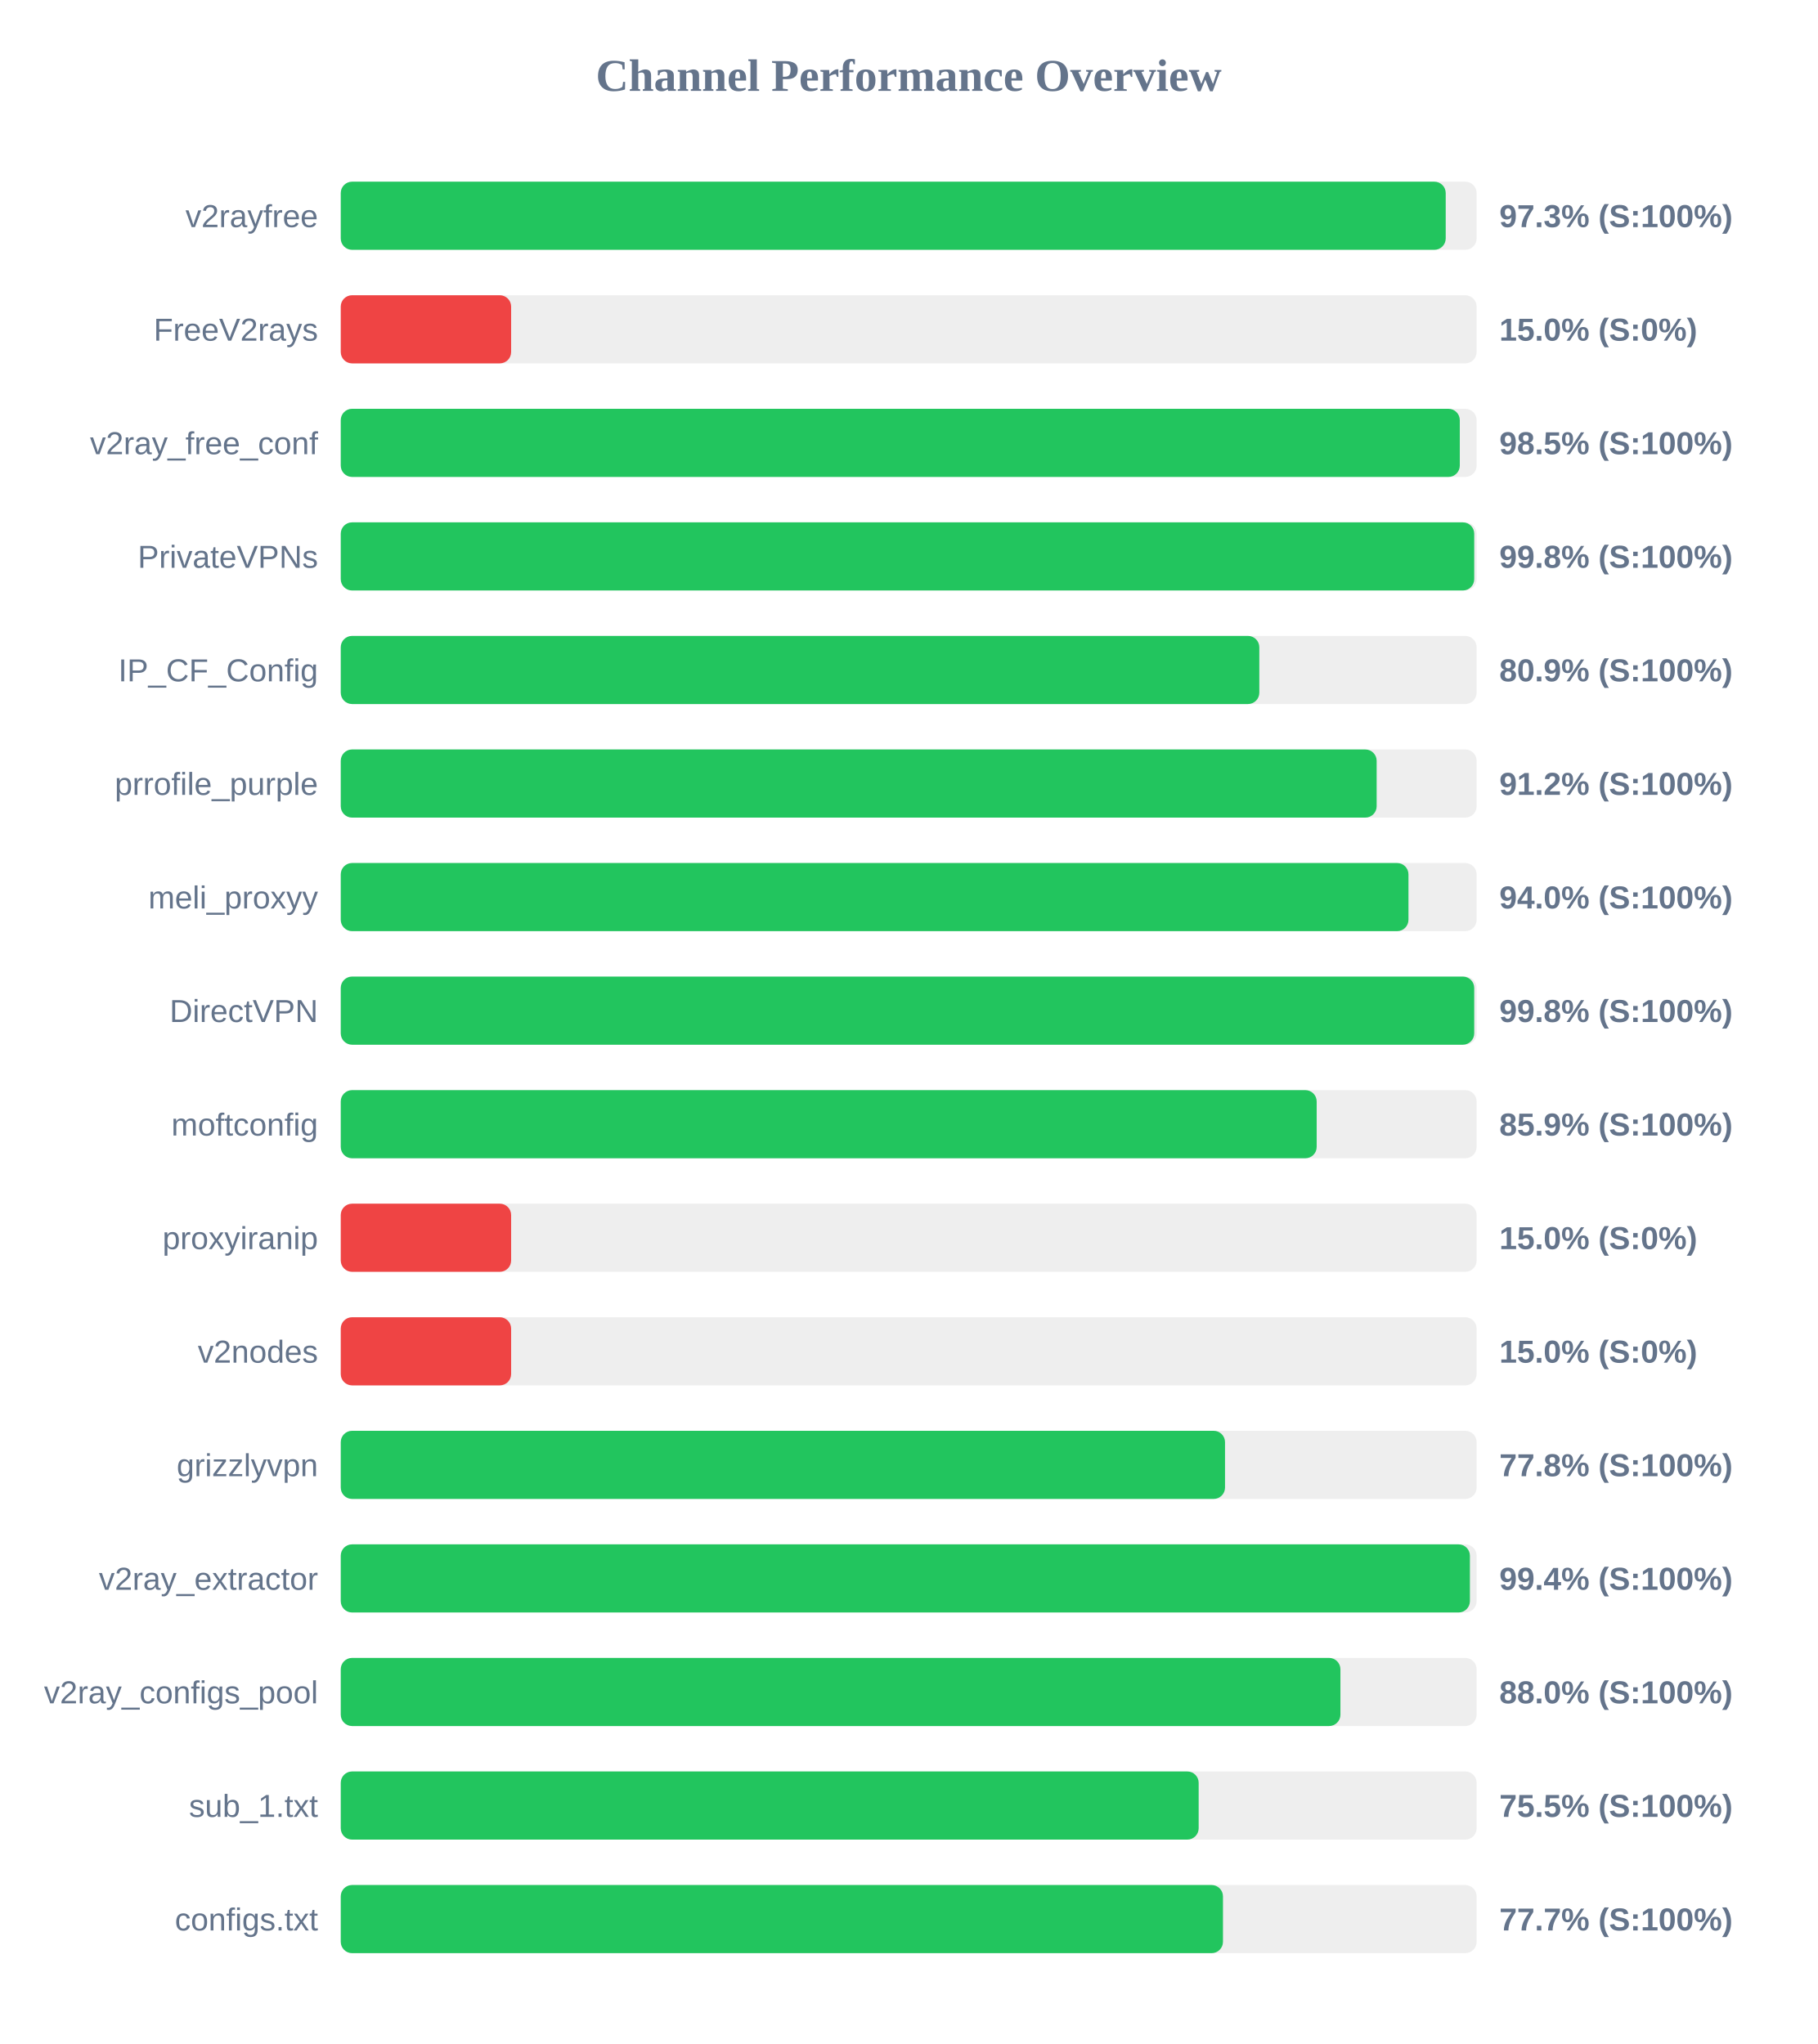
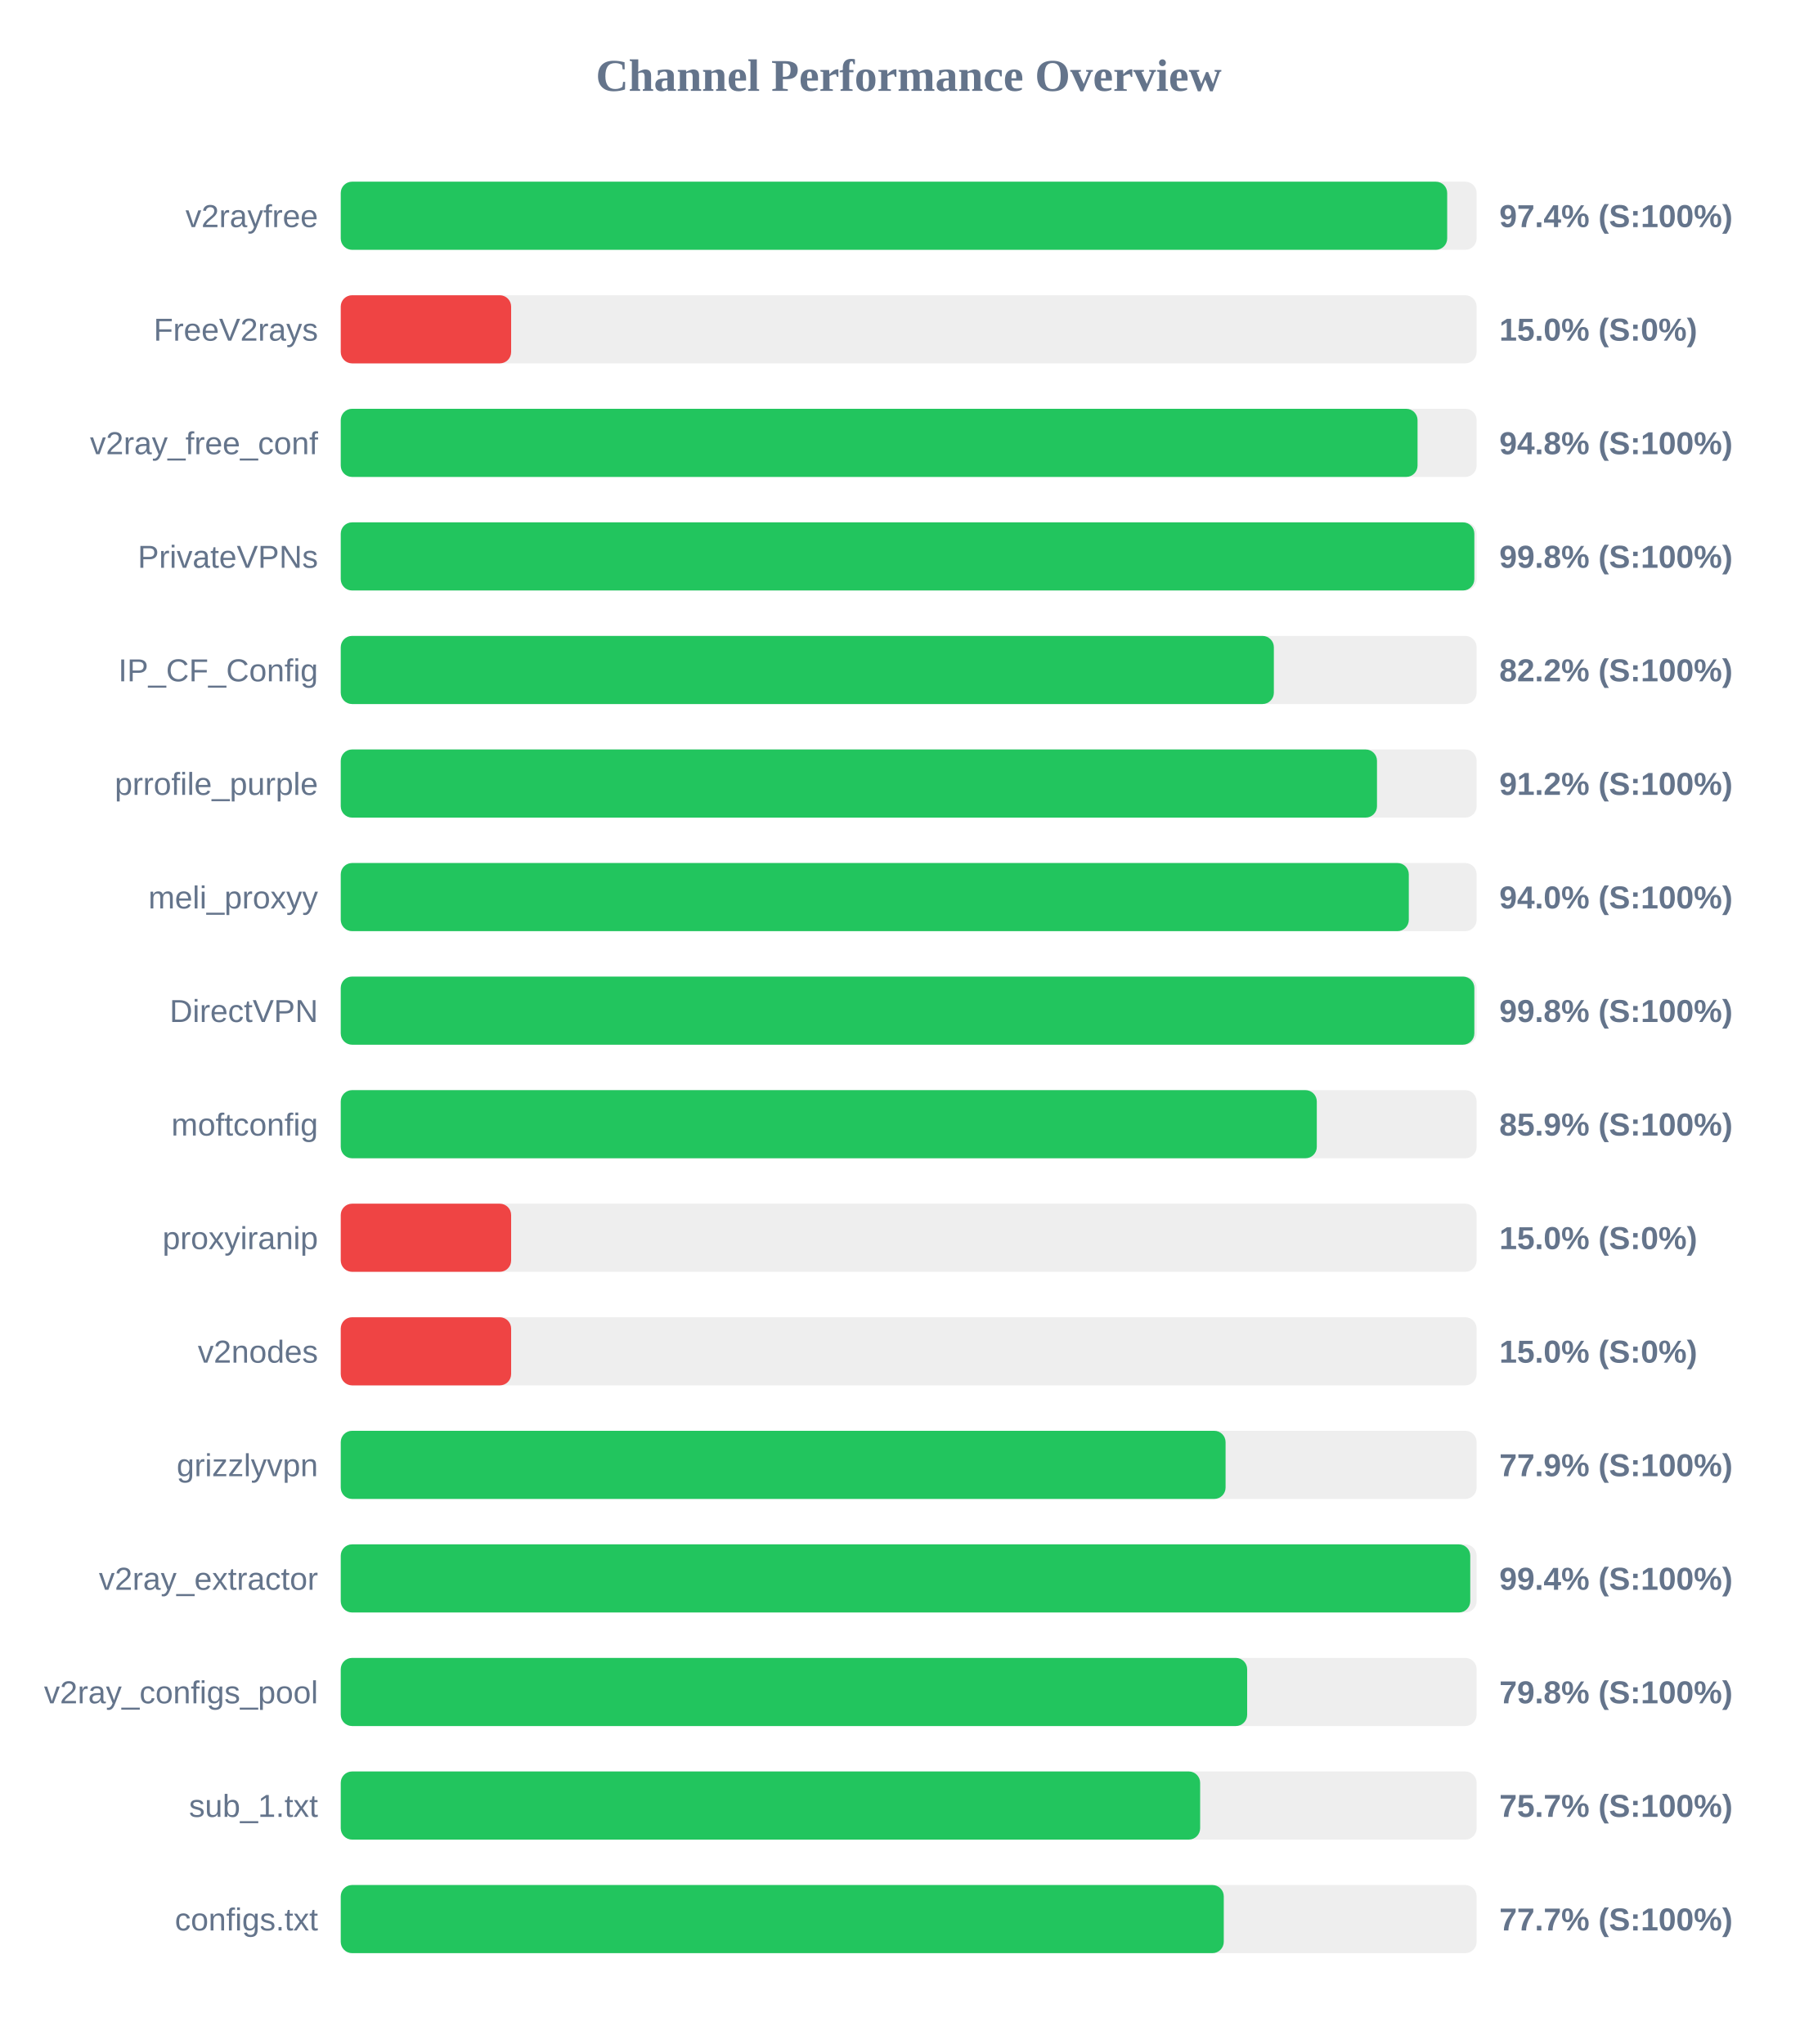
<svg xmlns="http://www.w3.org/2000/svg" width="800" height="900" version="1.1">
  <style>
        .row { font: 14px Arial; fill: #64748b; }
        .score { font: bold 14px Arial; fill: #64748b; }
    </style>
  <text x="400" y="40" text-anchor="middle" font-size="20px" font-weight="bold" fill="#64748b">Channel Performance Overview</text>
  <rect x="150" y="80" width="500" height="30" fill="#eee" rx="5" />
-   <rect x="150" y="80" width="486.4" height="30" fill="#22c55e" rx="5" />
+   <rect x="150" y="80" width="487.05" height="30" fill="#22c55e" rx="5" />
  <text x="140" y="100" text-anchor="end" class="row">v2rayfree</text>
-   <text x="660" y="100" text-anchor="start" class="score">97.3% (S:100%)</text>
+   <text x="660" y="100" text-anchor="start" class="score">97.4% (S:100%)</text>
  <rect x="150" y="130" width="500" height="30" fill="#eee" rx="5" />
  <rect x="150" y="130" width="75.0" height="30" fill="#ef4444" rx="5" />
  <text x="140" y="150" text-anchor="end" class="row">FreeV2rays</text>
  <text x="660" y="150" text-anchor="start" class="score">15.0% (S:0%)</text>
  <rect x="150" y="180" width="500" height="30" fill="#eee" rx="5" />
-   <rect x="150" y="180" width="492.6" height="30" fill="#22c55e" rx="5" />
+   <rect x="150" y="180" width="474.0" height="30" fill="#22c55e" rx="5" />
  <text x="140" y="200" text-anchor="end" class="row">v2ray_free_conf</text>
-   <text x="660" y="200" text-anchor="start" class="score">98.5% (S:100%)</text>
+   <text x="660" y="200" text-anchor="start" class="score">94.8% (S:100%)</text>
  <rect x="150" y="230" width="500" height="30" fill="#eee" rx="5" />
-   <rect x="150" y="230" width="498.95" height="30" fill="#22c55e" rx="5" />
+   <rect x="150" y="230" width="499.0" height="30" fill="#22c55e" rx="5" />
  <text x="140" y="250" text-anchor="end" class="row">PrivateVPNs</text>
  <text x="660" y="250" text-anchor="start" class="score">99.8% (S:100%)</text>
  <rect x="150" y="280" width="500" height="30" fill="#eee" rx="5" />
-   <rect x="150" y="280" width="404.35" height="30" fill="#22c55e" rx="5" />
+   <rect x="150" y="280" width="410.75" height="30" fill="#22c55e" rx="5" />
  <text x="140" y="300" text-anchor="end" class="row">IP_CF_Config</text>
-   <text x="660" y="300" text-anchor="start" class="score">80.9% (S:100%)</text>
+   <text x="660" y="300" text-anchor="start" class="score">82.2% (S:100%)</text>
  <rect x="150" y="330" width="500" height="30" fill="#eee" rx="5" />
-   <rect x="150" y="330" width="456.0" height="30" fill="#22c55e" rx="5" />
+   <rect x="150" y="330" width="456.15" height="30" fill="#22c55e" rx="5" />
  <text x="140" y="350" text-anchor="end" class="row">prrofile_purple</text>
  <text x="660" y="350" text-anchor="start" class="score">91.2% (S:100%)</text>
  <rect x="150" y="380" width="500" height="30" fill="#eee" rx="5" />
-   <rect x="150" y="380" width="470.0" height="30" fill="#22c55e" rx="5" />
+   <rect x="150" y="380" width="470.15" height="30" fill="#22c55e" rx="5" />
  <text x="140" y="400" text-anchor="end" class="row">meli_proxyy</text>
  <text x="660" y="400" text-anchor="start" class="score">94.0% (S:100%)</text>
  <rect x="150" y="430" width="500" height="30" fill="#eee" rx="5" />
-   <rect x="150" y="430" width="498.95" height="30" fill="#22c55e" rx="5" />
+   <rect x="150" y="430" width="499.0" height="30" fill="#22c55e" rx="5" />
  <text x="140" y="450" text-anchor="end" class="row">DirectVPN</text>
  <text x="660" y="450" text-anchor="start" class="score">99.8% (S:100%)</text>
  <rect x="150" y="480" width="500" height="30" fill="#eee" rx="5" />
-   <rect x="150" y="480" width="429.6" height="30" fill="#22c55e" rx="5" />
+   <rect x="150" y="480" width="429.65" height="30" fill="#22c55e" rx="5" />
  <text x="140" y="500" text-anchor="end" class="row">moftconfig</text>
  <text x="660" y="500" text-anchor="start" class="score">85.9% (S:100%)</text>
  <rect x="150" y="530" width="500" height="30" fill="#eee" rx="5" />
  <rect x="150" y="530" width="75.0" height="30" fill="#ef4444" rx="5" />
  <text x="140" y="550" text-anchor="end" class="row">proxyiranip</text>
  <text x="660" y="550" text-anchor="start" class="score">15.0% (S:0%)</text>
  <rect x="150" y="580" width="500" height="30" fill="#eee" rx="5" />
  <rect x="150" y="580" width="75.0" height="30" fill="#ef4444" rx="5" />
  <text x="140" y="600" text-anchor="end" class="row">v2nodes</text>
  <text x="660" y="600" text-anchor="start" class="score">15.0% (S:0%)</text>
  <rect x="150" y="630" width="500" height="30" fill="#eee" rx="5" />
-   <rect x="150" y="630" width="389.25" height="30" fill="#22c55e" rx="5" />
+   <rect x="150" y="630" width="389.5" height="30" fill="#22c55e" rx="5" />
  <text x="140" y="650" text-anchor="end" class="row">grizzlyvpn</text>
-   <text x="660" y="650" text-anchor="start" class="score">77.8% (S:100%)</text>
+   <text x="660" y="650" text-anchor="start" class="score">77.9% (S:100%)</text>
  <rect x="150" y="680" width="500" height="30" fill="#eee" rx="5" />
-   <rect x="150" y="680" width="497.05" height="30" fill="#22c55e" rx="5" />
+   <rect x="150" y="680" width="497.2" height="30" fill="#22c55e" rx="5" />
  <text x="140" y="700" text-anchor="end" class="row">v2ray_extractor</text>
  <text x="660" y="700" text-anchor="start" class="score">99.4% (S:100%)</text>
  <rect x="150" y="730" width="500" height="30" fill="#eee" rx="5" />
-   <rect x="150" y="730" width="440.05" height="30" fill="#22c55e" rx="5" />
+   <rect x="150" y="730" width="399.0" height="30" fill="#22c55e" rx="5" />
  <text x="140" y="750" text-anchor="end" class="row">v2ray_configs_pool</text>
-   <text x="660" y="750" text-anchor="start" class="score">88.0% (S:100%)</text>
+   <text x="660" y="750" text-anchor="start" class="score">79.8% (S:100%)</text>
  <rect x="150" y="780" width="500" height="30" fill="#eee" rx="5" />
-   <rect x="150" y="780" width="377.65" height="30" fill="#22c55e" rx="5" />
+   <rect x="150" y="780" width="378.3" height="30" fill="#22c55e" rx="5" />
  <text x="140" y="800" text-anchor="end" class="row">sub_1.txt</text>
-   <text x="660" y="800" text-anchor="start" class="score">75.5% (S:100%)</text>
+   <text x="660" y="800" text-anchor="start" class="score">75.7% (S:100%)</text>
  <rect x="150" y="830" width="500" height="30" fill="#eee" rx="5" />
-   <rect x="150" y="830" width="388.35" height="30" fill="#22c55e" rx="5" />
+   <rect x="150" y="830" width="388.7" height="30" fill="#22c55e" rx="5" />
  <text x="140" y="850" text-anchor="end" class="row">configs.txt</text>
  <text x="660" y="850" text-anchor="start" class="score">77.7% (S:100%)</text>
</svg>
